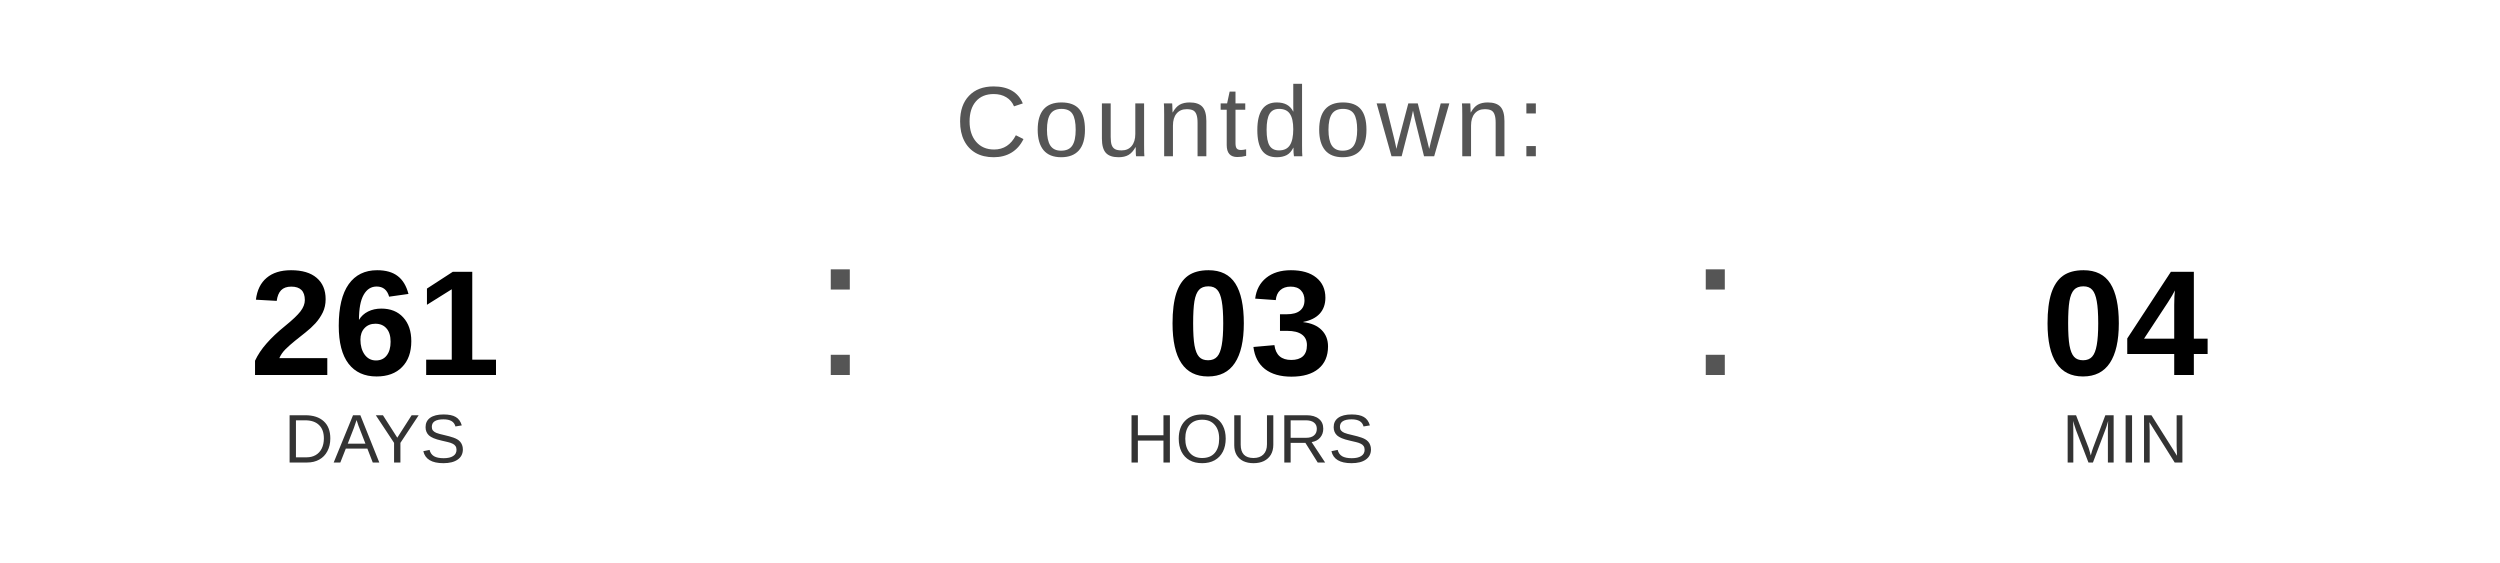
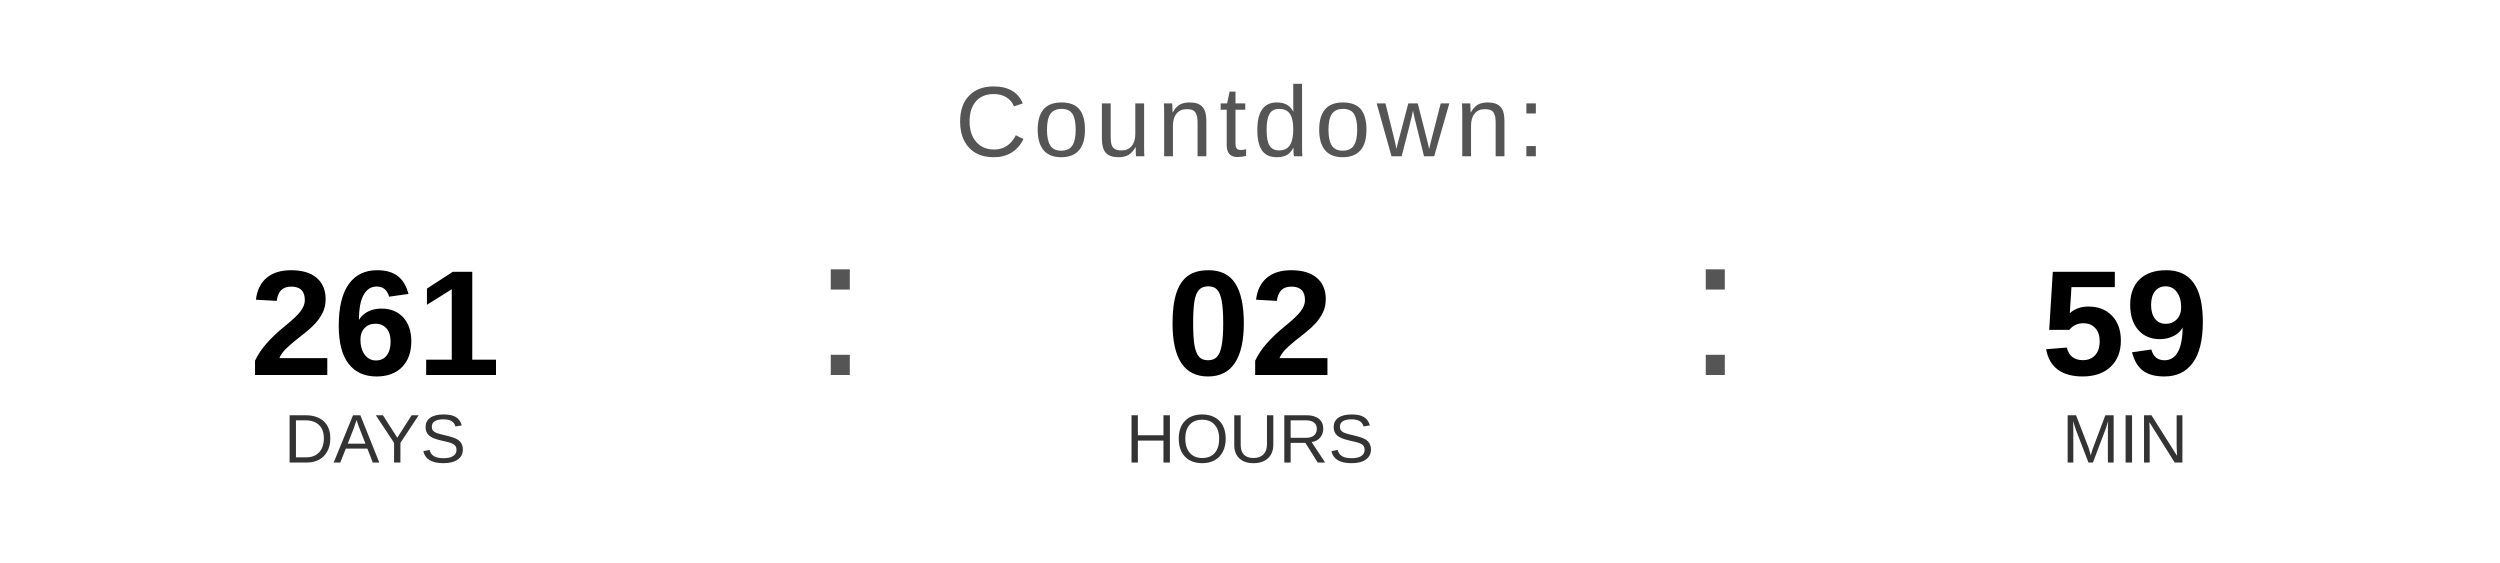
<svg xmlns="http://www.w3.org/2000/svg" width="400" height="90" viewBox="0 0 400 90">
  <text x="200" y="25" font-family="Arial, Helvetica, sans-serif" font-size="16" fill="#555555" text-anchor="middle" letter-spacing="1">
    Countdown:
  </text>
  <text x="60" y="60" font-family="Arial, Helvetica, sans-serif" font-size="24" font-weight="bold" fill="#000000" text-anchor="middle">261</text>
  <text x="60" y="74" font-family="Arial, Helvetica, sans-serif" font-size="11" fill="#333333" text-anchor="middle">DAYS</text>
  <text x="130" y="60" font-family="Arial, sans-serif" font-size="32" fill="#555555">:</text>
-   <text x="200" y="60" font-family="Arial, Helvetica, sans-serif" font-size="24" font-weight="bold" fill="#000000" text-anchor="middle">03</text>
+   <text x="200" y="60" font-family="Arial, Helvetica, sans-serif" font-size="24" font-weight="bold" fill="#000000" text-anchor="middle">02</text>
  <text x="200" y="74" font-family="Arial, Helvetica, sans-serif" font-size="11" fill="#333333" text-anchor="middle">HOURS</text>
  <text x="270" y="60" font-family="Arial, sans-serif" font-size="32" fill="#555555">:</text>
-   <text x="340" y="60" font-family="Arial, Helvetica, sans-serif" font-size="24" font-weight="bold" fill="#000000" text-anchor="middle">04</text>
+   <text x="340" y="60" font-family="Arial, Helvetica, sans-serif" font-size="24" font-weight="bold" fill="#000000" text-anchor="middle">59</text>
  <text x="340" y="74" font-family="Arial, Helvetica, sans-serif" font-size="11" fill="#333333" text-anchor="middle">MIN</text>
</svg>
